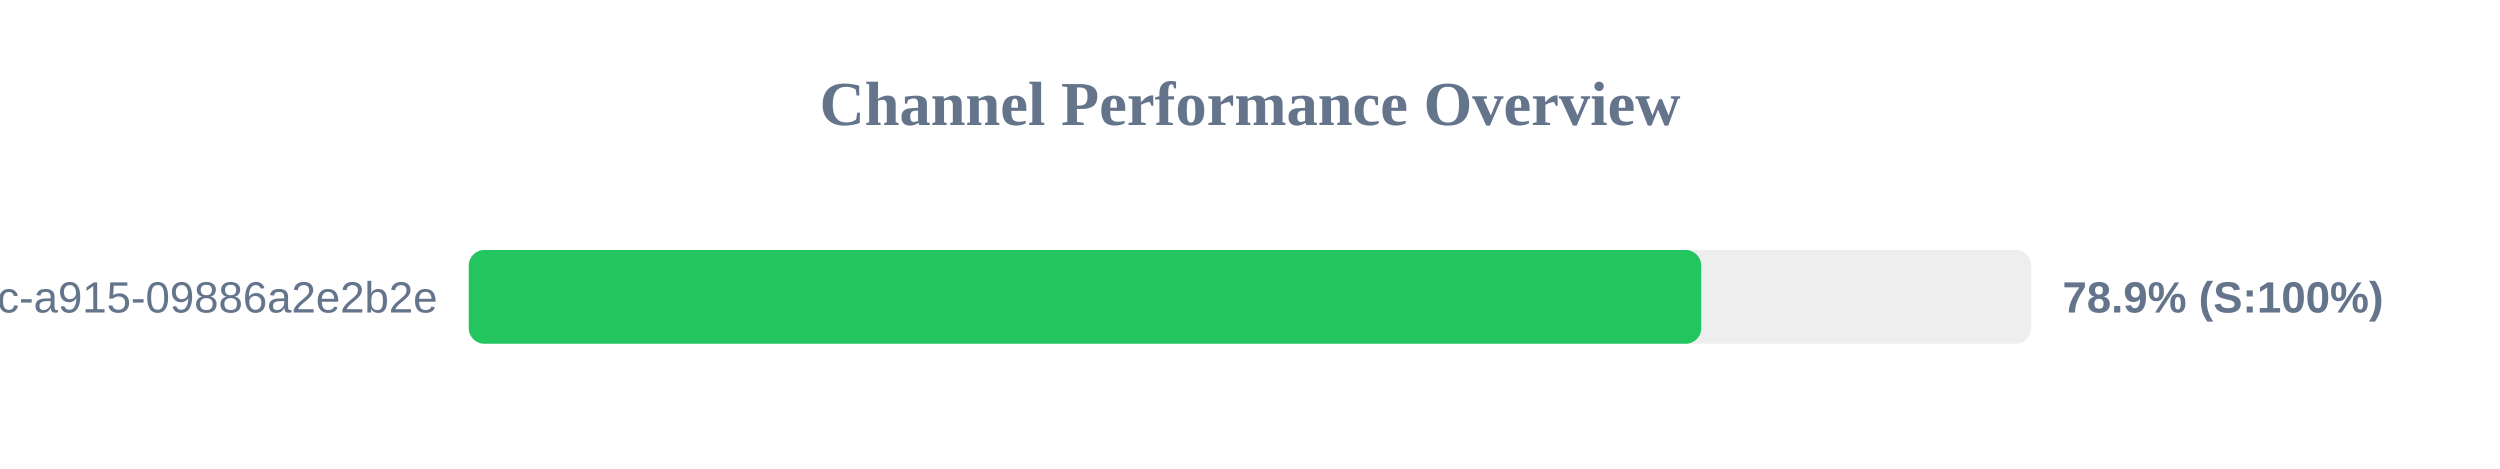
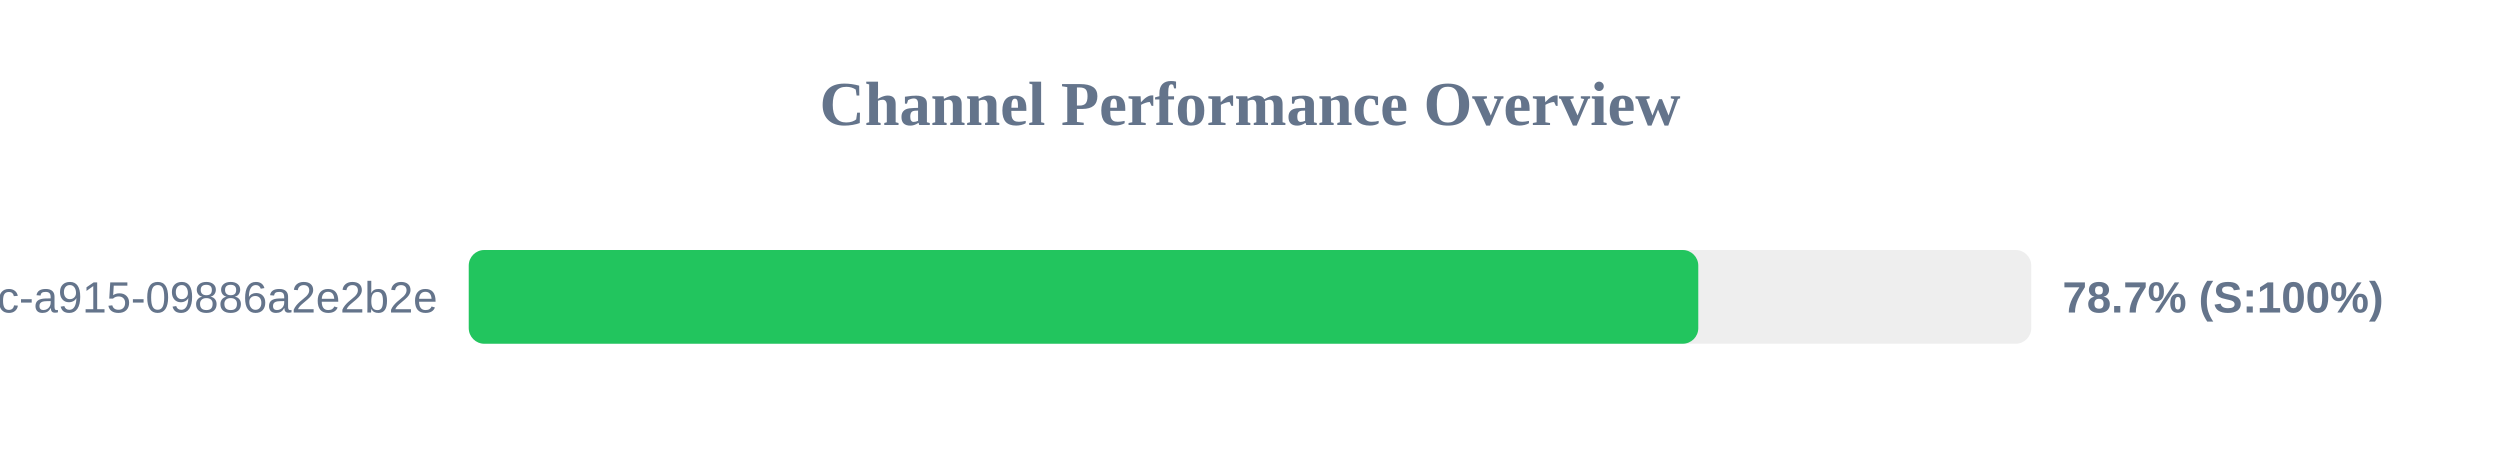
<svg xmlns="http://www.w3.org/2000/svg" width="800" height="150" version="1.1">
  <style>
        .row { font: 14px Arial; fill: #64748b; }
        .score { font: bold 14px Arial; fill: #64748b; }
    </style>
  <text x="400" y="40" text-anchor="middle" font-size="20px" font-weight="bold" fill="#64748b">Channel Performance Overview</text>
  <rect x="150" y="80" width="500" height="30" fill="#eee" rx="5" />
-   <rect x="150" y="80" width="394.4" height="30" fill="#22c55e" rx="5" />
+   <rect x="150" y="80" width="393.45" height="30" fill="#22c55e" rx="5" />
  <text x="140" y="100" text-anchor="end" class="row">?uuid=52816135-d3bc-46bc-a915-09886a2e2b2e</text>
-   <text x="660" y="100" text-anchor="start" class="score">78.9% (S:100%)</text>
+   <text x="660" y="100" text-anchor="start" class="score">78.7% (S:100%)</text>
</svg>
